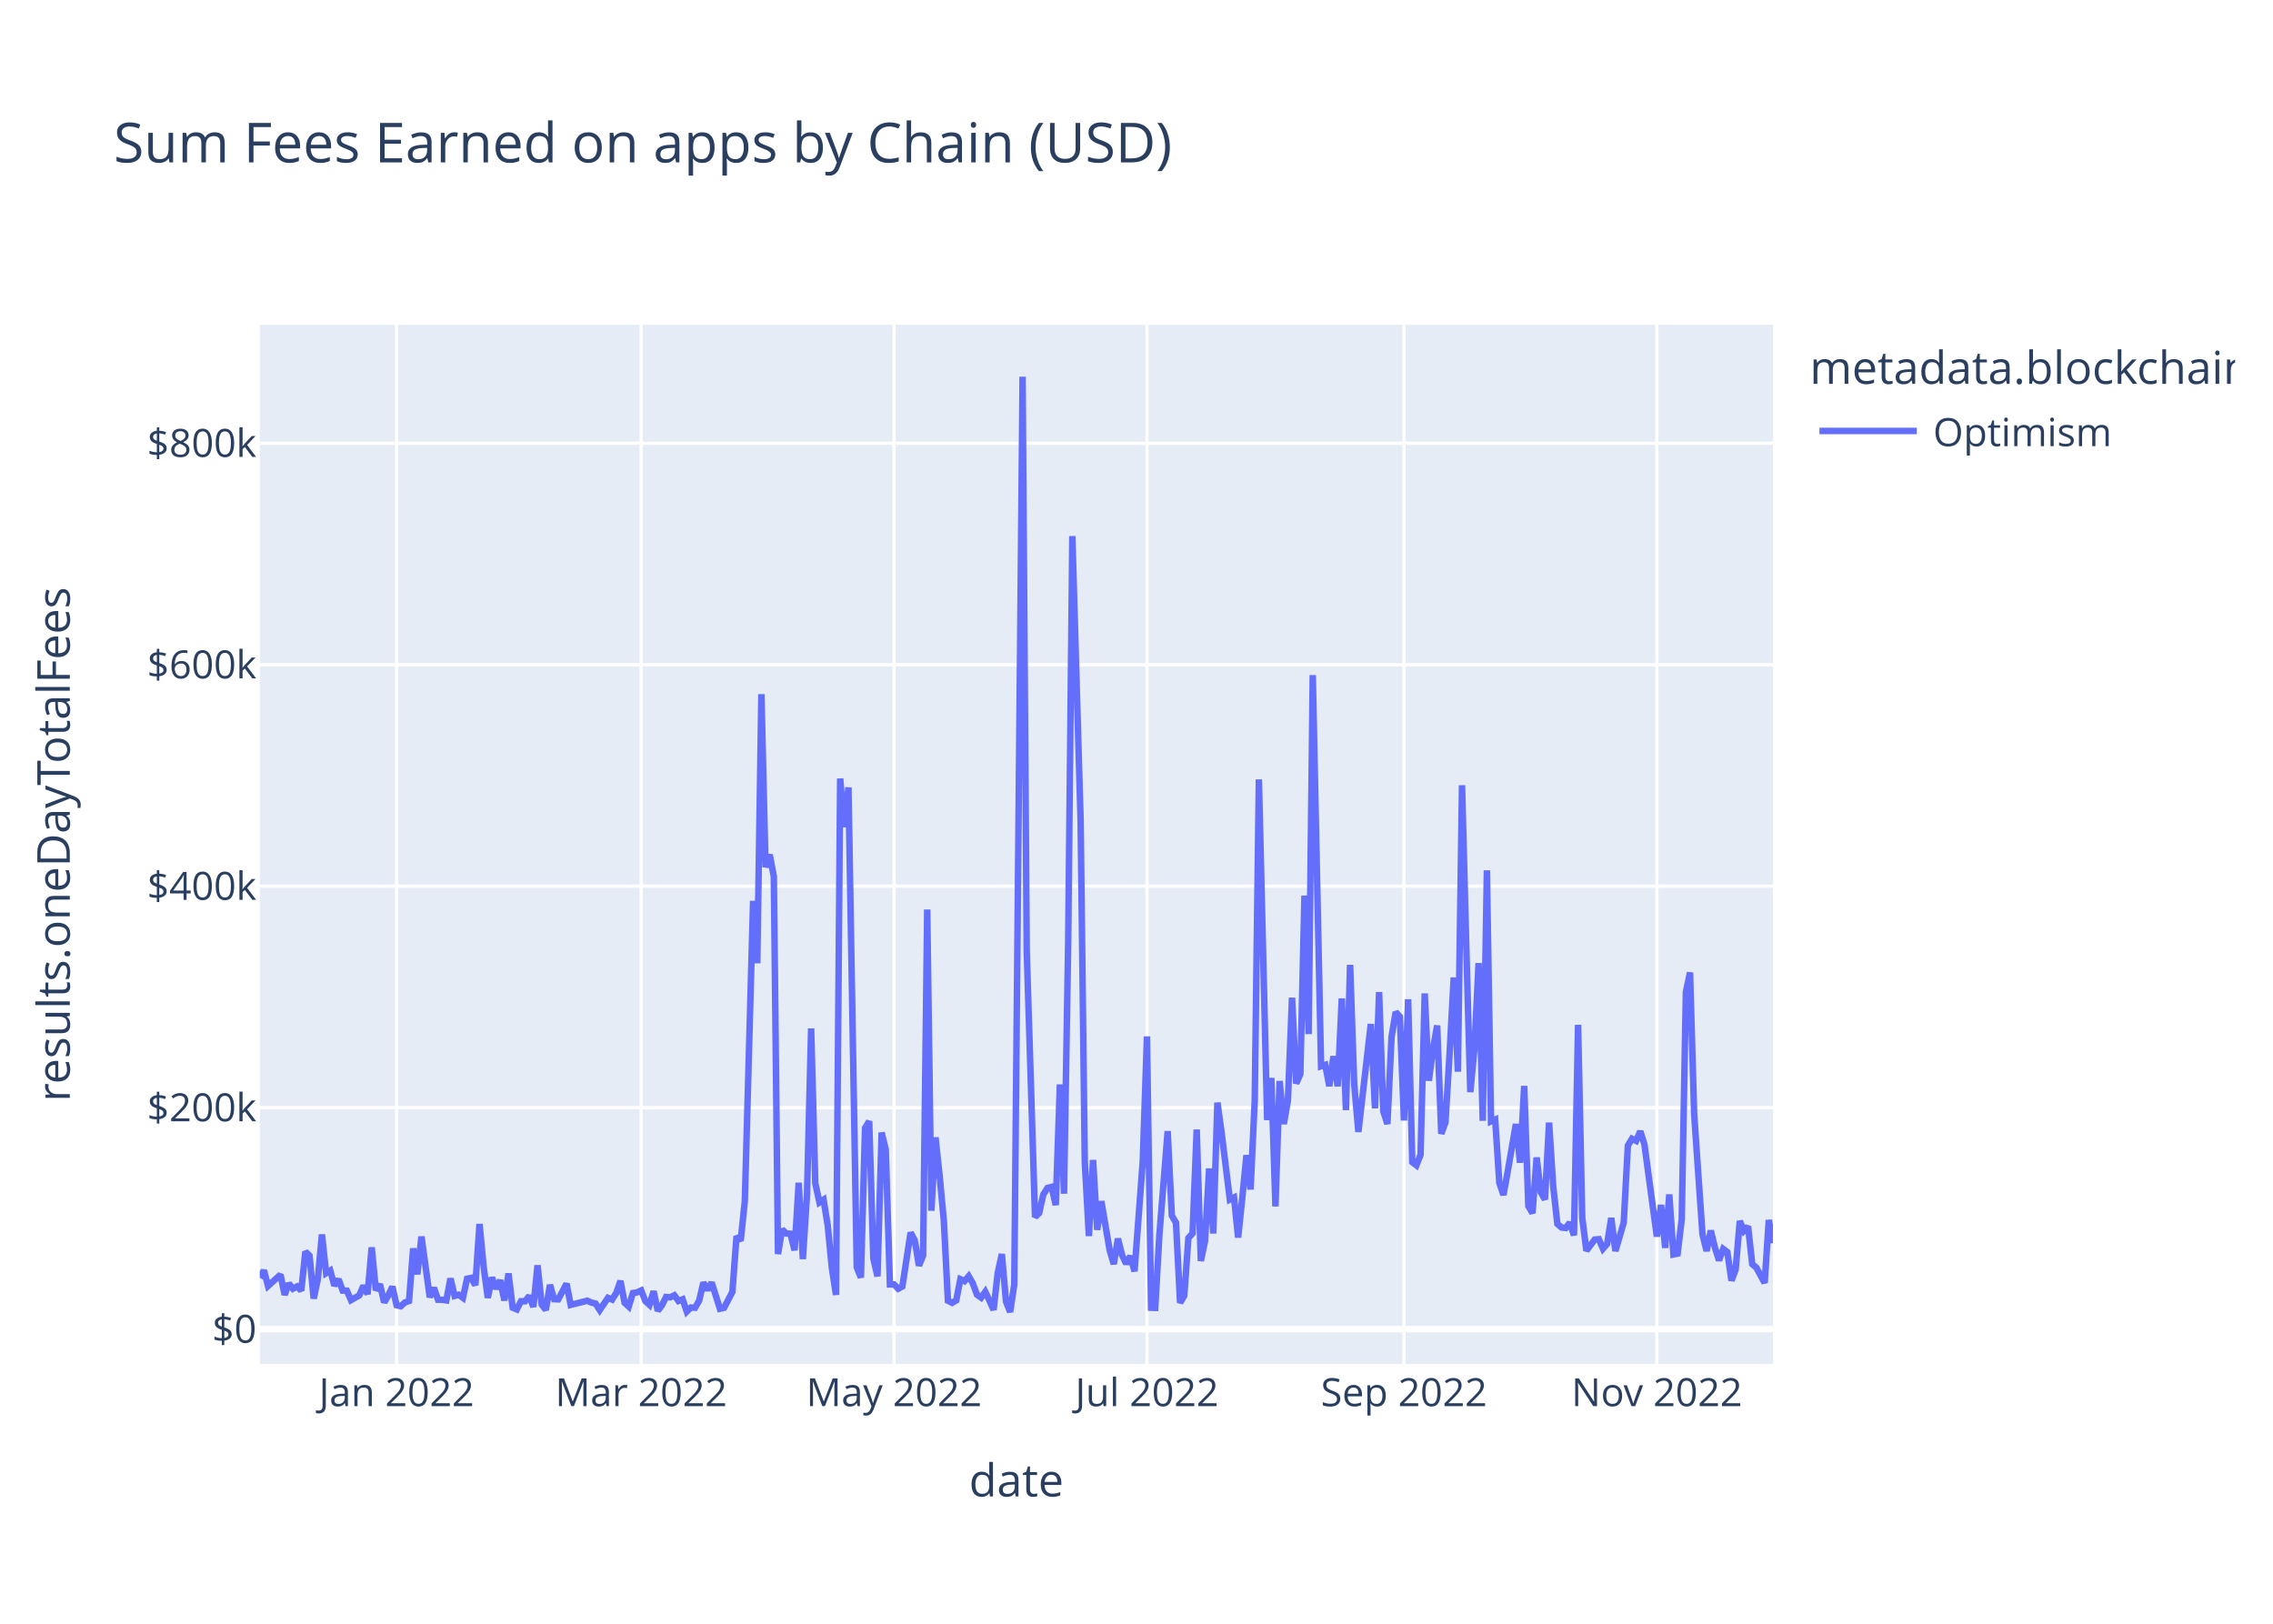
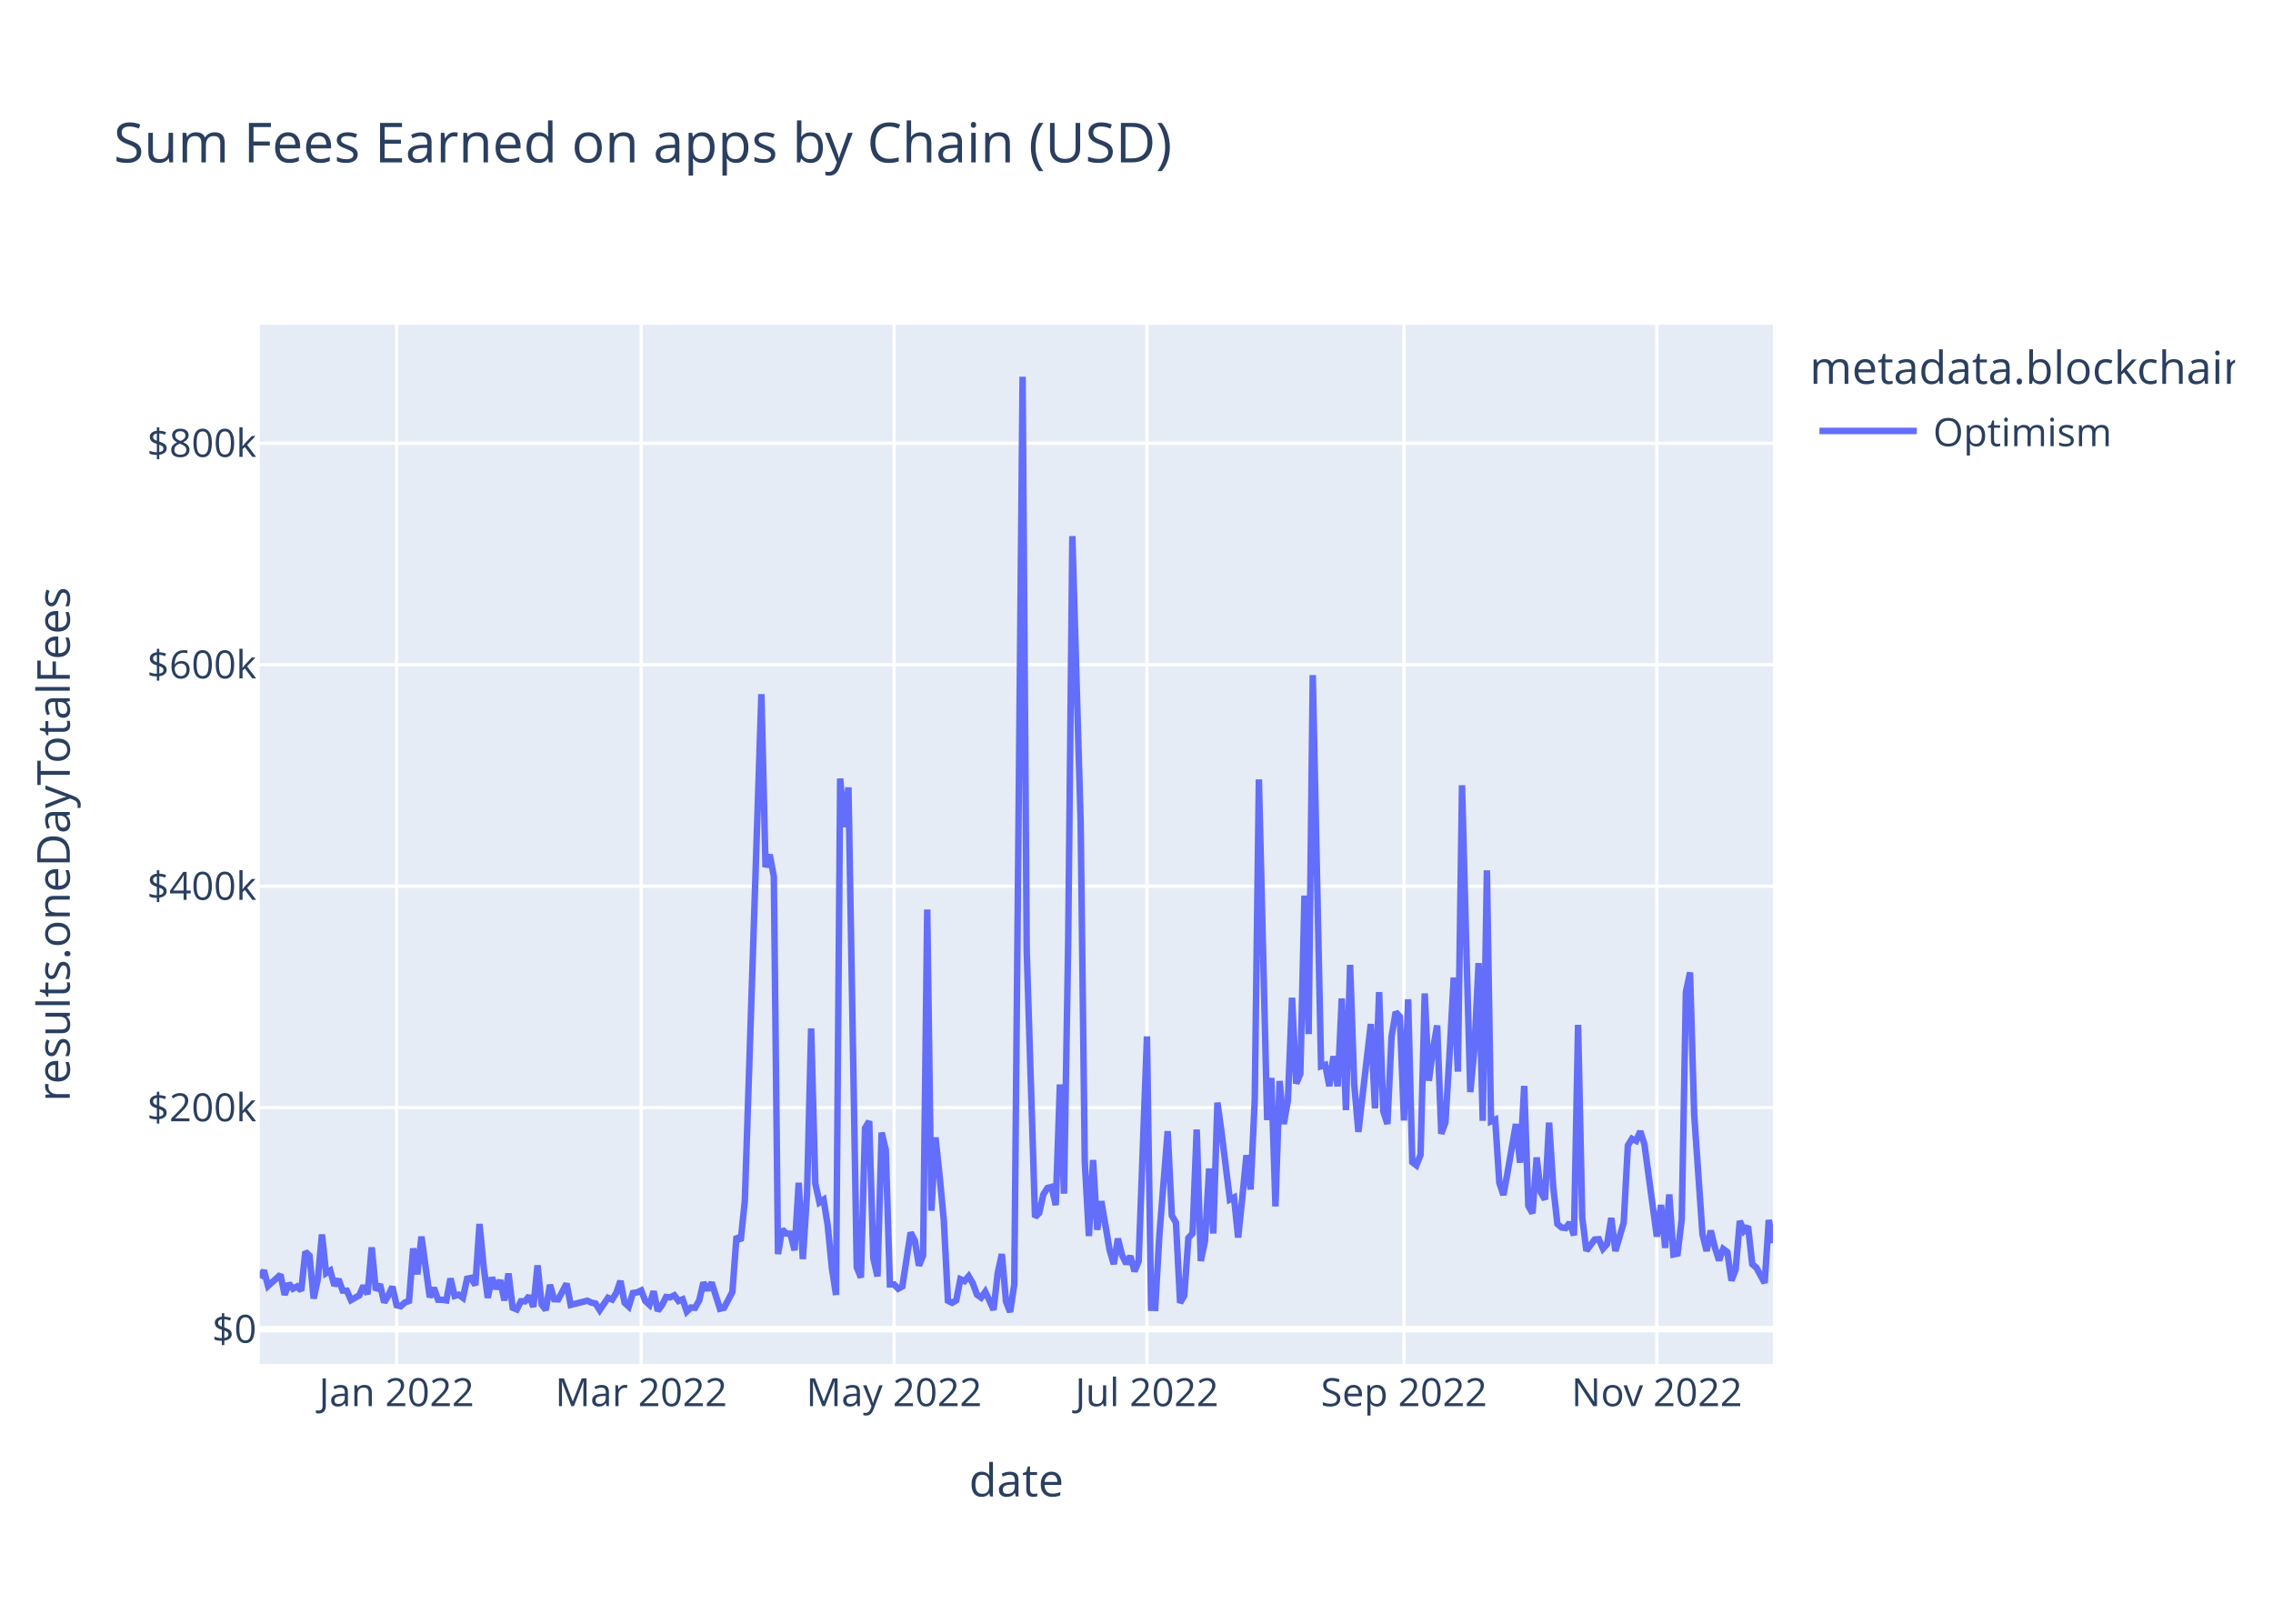
<svg xmlns="http://www.w3.org/2000/svg" class="main-svg" width="700" height="500" style="" viewBox="0 0 700 500">
  <rect x="0" y="0" width="700" height="500" style="fill: rgb(255, 255, 255); fill-opacity: 1;" />
-   <defs id="defs-d048f5">
+   <defs id="defs-7a45fd">
    <g class="clips">
-       <clipPath id="clipd048f5xyplot" class="plotclip">
+       <clipPath id="clip7a45fdxyplot" class="plotclip">
        <rect width="466" height="320" />
      </clipPath>
-       <clipPath class="axesclip" id="clipd048f5x">
+       <clipPath class="axesclip" id="clip7a45fdx">
        <rect x="80" y="0" width="466" height="500" />
      </clipPath>
-       <clipPath class="axesclip" id="clipd048f5y">
+       <clipPath class="axesclip" id="clip7a45fdy">
        <rect x="0" y="100" width="700" height="320" />
      </clipPath>
-       <clipPath class="axesclip" id="clipd048f5xy">
+       <clipPath class="axesclip" id="clip7a45fdxy">
        <rect x="80" y="100" width="466" height="320" />
      </clipPath>
    </g>
    <g class="gradients" />
    <g class="patterns" />
  </defs>
  <g class="bglayer">
    <rect class="bg" x="80" y="100" width="466" height="320" style="fill: rgb(229, 236, 246); fill-opacity: 1; stroke-width: 0;" />
  </g>
  <g class="layer-below">
    <g class="imagelayer" />
    <g class="shapelayer" />
  </g>
  <g class="cartesianlayer">
    <g class="subplot xy">
      <g class="layer-subplot">
        <g class="shapelayer" />
        <g class="imagelayer" />
      </g>
      <g class="minor-gridlayer">
        <g class="x" />
        <g class="y" />
      </g>
      <g class="gridlayer">
        <g class="x">
          <path class="xgrid crisp" transform="translate(122.13,0)" d="M0,100v320" style="stroke: rgb(255, 255, 255); stroke-opacity: 1; stroke-width: 1px;" />
          <path class="xgrid crisp" transform="translate(197.46,0)" d="M0,100v320" style="stroke: rgb(255, 255, 255); stroke-opacity: 1; stroke-width: 1px;" />
          <path class="xgrid crisp" transform="translate(275.34,0)" d="M0,100v320" style="stroke: rgb(255, 255, 255); stroke-opacity: 1; stroke-width: 1px;" />
          <path class="xgrid crisp" transform="translate(353.22,0)" d="M0,100v320" style="stroke: rgb(255, 255, 255); stroke-opacity: 1; stroke-width: 1px;" />
          <path class="xgrid crisp" transform="translate(432.37,0)" d="M0,100v320" style="stroke: rgb(255, 255, 255); stroke-opacity: 1; stroke-width: 1px;" />
          <path class="xgrid crisp" transform="translate(510.25,0)" d="M0,100v320" style="stroke: rgb(255, 255, 255); stroke-opacity: 1; stroke-width: 1px;" />
        </g>
        <g class="y">
          <path class="ygrid crisp" transform="translate(0,341.08)" d="M80,0h466" style="stroke: rgb(255, 255, 255); stroke-opacity: 1; stroke-width: 1px;" />
          <path class="ygrid crisp" transform="translate(0,272.88)" d="M80,0h466" style="stroke: rgb(255, 255, 255); stroke-opacity: 1; stroke-width: 1px;" />
          <path class="ygrid crisp" transform="translate(0,204.69)" d="M80,0h466" style="stroke: rgb(255, 255, 255); stroke-opacity: 1; stroke-width: 1px;" />
          <path class="ygrid crisp" transform="translate(0,136.49)" d="M80,0h466" style="stroke: rgb(255, 255, 255); stroke-opacity: 1; stroke-width: 1px;" />
        </g>
      </g>
      <g class="zerolinelayer">
        <path class="yzl zl crisp" transform="translate(0,409.28)" d="M80,0h466" style="stroke: rgb(255, 255, 255); stroke-opacity: 1; stroke-width: 2px;" />
      </g>
      <path class="xlines-below" />
      <path class="ylines-below" />
      <g class="overlines-below" />
      <g class="xaxislayer-below" />
      <g class="yaxislayer-below" />
      <g class="overaxes-below" />
-       <g class="plot" transform="translate(80,100)" clip-path="url(#clipd048f5xyplot)">
+       <g class="plot" transform="translate(80,100)" clip-path="url(#clip7a45fdxyplot)">
        <g class="scatterlayer mlayer">
-           <g class="trace scatter traceb56cf8" style="stroke-miterlimit: 2; opacity: 1;">
+           <g class="trace scatter trace5ef660" style="stroke-miterlimit: 2; opacity: 1;">
            <g class="fills" />
            <g class="errorbars" />
            <g class="lines">
-               <path class="js-line" d="M0,293.49L1.28,291.19L2.55,295.99L6.38,292.51L7.66,298.72L8.94,295.22L10.21,296.83L11.49,296.14L12.77,297.42L14.04,285.43L15.32,286.66L16.6,299.87L17.87,293.92L19.15,280.14L20.43,292.04L21.7,291.25L22.98,295.86L24.26,293.93L25.53,297.41L26.81,297.44L28.09,300.34L30.64,298.89L31.92,295.92L33.19,298.52L34.47,284.11L35.75,297.31L37.02,295.47L38.3,301.05L39.58,298.94L40.85,296.2L42.13,301.91L43.41,302.23L44.68,301.08L45.96,300.61L47.24,284.42L48.52,292.4L49.79,280.78L52.35,299.45L53.62,296.58L54.9,300.22L56.18,300.24L57.45,300.43L58.73,293.69L60.01,299.05L61.28,298.69L62.56,299.63L63.84,293.76L65.11,293.51L66.39,295.75L67.67,276.9L68.94,290.07L70.22,299.64L71.5,293.38L72.77,296.84L74.05,294.23L75.33,300.45L76.6,292.14L77.88,302.68L79.16,303.21L80.43,300.7L81.71,300.7L82.99,299.05L84.26,302.43L85.54,289.63L86.82,301.72L88.09,303.37L89.37,295.64L90.65,300.06L91.92,300.11L94.48,295.28L95.75,301.82L100.86,300.53L102.14,301.12L103.41,301.4L104.69,303.42L107.24,299.64L108.52,300.17L109.8,298.11L111.07,294.43L112.35,301.16L113.63,302.33L114.9,298.17L116.18,297.97L117.46,297.38L118.73,300.62L120.01,301.79L121.29,297.62L122.56,303.63L123.84,301.96L125.12,299.38L126.39,299.49L127.67,298.87L128.95,300.61L130.22,300.1L131.5,303.87L132.78,302.62L134.05,302.69L135.33,300.47L136.61,294.93L137.88,297.22L139.16,294.94L141.72,303.01L142.99,302.7L145.55,297.82L146.82,280.69L148.1,282.05L149.38,269.8L151.93,177.42L153.21,196.61L154.48,113.76L155.76,167.03L157.04,163.17L158.31,169.92L159.59,286.16L160.87,278.6L162.14,279.82L163.42,279.91L164.7,285L165.97,264.21L167.25,287.71L168.53,267.8L169.8,216.69L171.08,264.42L172.36,270.26L173.63,269.42L174.91,277.4L176.19,290.48L177.46,298.74L178.74,139.73L180.02,154.68L181.29,142.47L183.85,290.23L185.12,293.39L186.4,247.38L187.68,245.26L188.95,287.48L190.23,293.03L191.51,248.76L192.78,254.05L194.06,295.52L195.34,295.51L196.61,296.83L197.89,296.14L200.44,279.54L201.72,281.96L203,289.72L204.27,286.64L205.55,180.07L206.83,272.82L208.1,250.24L209.38,262.2L210.66,275.83L211.93,300.53L213.21,301.18L214.49,300.42L215.76,293.91L217.04,294.5L218.32,292.99L219.59,295.18L220.87,298.67L222.15,299.58L223.42,297.78L224.7,300.46L225.98,303.35L227.25,292.06L228.53,286.17L229.81,300.76L231.08,304L232.36,295.52L234.92,16L236.19,192.62L238.75,274.77L240.02,273.54L241.3,267.84L242.58,265.81L243.85,265.48L245.13,271.09L246.41,233.95L247.68,267.57L248.96,190.2L250.24,65.08L252.79,152.69L254.07,257.76L255.34,280.62L256.62,257.2L257.9,278.7L259.17,269.9L261.73,284.96L263,289.26L264.28,281.42L265.56,286.51L266.83,289.15L268.11,286.79L269.39,291.48L271.94,257.38L273.22,219.15L274.49,302.7L275.77,302.74L277.05,280.24L279.6,248.32L280.88,274.32L282.15,276.5L283.43,301.18L284.71,298.99L285.98,281.21L287.26,279.8L288.54,247.82L289.81,288.29L291.09,282.2L292.37,259.82L293.64,279.82L294.92,239.53L296.2,248.76L298.75,269.37L300.03,268.74L301.3,281.07L302.58,268.81L303.86,255.72L305.13,266.27L306.41,238.8L307.69,140.01L310.24,244.9L311.52,231.94L312.79,271.5L314.07,232.88L315.35,246.13L316.62,238.9L317.9,207.22L319.18,233.64L320.45,230.74L321.73,175.78L323.01,218.42L324.28,107.89L326.84,228.32L328.12,227.91L329.39,234.44L330.67,225.25L331.95,234.51L333.22,207.46L334.5,241.83L335.78,197.11L337.05,233.89L338.33,248.55L342.16,215.33L343.44,241.31L344.71,205.5L345.99,242.17L347.27,246.1L348.54,219.33L349.82,211.64L351.1,213.07L352.37,245.04L353.65,207.71L354.93,257.87L356.2,258.84L357.48,255.56L358.76,205.91L360.03,232.79L361.31,223.07L362.59,215.77L363.86,249.11L365.14,245.66L366.42,224.45L367.69,201.01L368.97,229.99L370.25,141.8L371.52,189.8L372.8,236.29L374.08,222.74L375.35,196.57L376.63,245.13L377.91,168.01L379.18,245.31L380.46,244.75L381.74,264.24L383.01,267.97L384.29,260.91L386.84,246.13L388.12,258.03L389.4,234.39L390.67,271.37L391.95,273.59L393.23,256.42L394.5,267.13L395.78,269.37L397.06,245.69L398.33,265.32L399.61,276.89L400.89,277.98L402.16,278.15L403.44,276.5L404.72,280.4L405.99,215.59L407.27,274.94L408.55,285.13L411.1,281.7L412.38,281.59L413.65,284.51L414.93,283.06L416.21,275.05L417.48,285.23L420.04,276.5L421.32,252.77L422.59,250.66L423.87,251.3L425.15,248.35L426.42,252.38L430.25,280.78L431.53,271.04L432.81,284.26L434.08,267.81L435.36,286.29L436.64,286.02L437.91,275.5L439.19,205.49L440.47,199.45L441.74,243.14L444.3,280.12L445.57,285.22L446.85,278.94L448.13,284.16L449.4,288.12L450.68,284.6L451.96,285.56L453.23,294.33L454.51,290.96L455.79,275.99L457.06,279.01L458.34,277.65L459.62,289.27L460.89,290.34L463.45,295.06L464.72,275.68L466,282.77" style="vector-effect: non-scaling-stroke; fill: none; stroke: rgb(99, 110, 250); stroke-opacity: 1; stroke-width: 2px; opacity: 1;" />
+               <path class="js-line" d="M0,293.49L1.28,291.19L2.55,295.99L6.38,292.51L7.66,298.72L8.94,295.22L10.21,296.83L11.49,296.14L12.77,297.42L14.04,285.43L15.32,286.66L16.6,299.87L17.87,293.92L19.15,280.14L20.43,292.04L21.7,291.25L22.98,295.86L24.26,293.93L25.53,297.41L26.81,297.44L28.09,300.34L30.64,298.89L31.92,295.92L33.19,298.52L34.47,284.11L35.75,297.31L37.02,295.47L38.3,301.05L39.58,298.94L40.85,296.2L42.13,301.91L43.41,302.23L44.68,301.08L45.96,300.61L47.24,284.42L48.52,292.4L49.79,280.78L52.35,299.45L53.62,296.58L54.9,300.22L56.18,300.24L57.45,300.43L58.73,293.69L60.01,299.05L61.28,298.69L62.56,299.63L63.84,293.76L65.11,293.51L66.39,295.75L67.67,276.9L68.94,290.07L70.22,299.64L71.5,293.38L72.77,296.84L74.05,294.23L75.33,300.45L76.6,292.14L77.88,302.68L79.16,303.21L80.43,300.7L81.71,300.7L82.99,299.05L84.26,302.43L85.54,289.63L86.82,301.72L88.09,303.37L89.37,295.64L90.65,300.06L91.92,300.11L94.48,295.28L95.75,301.82L100.86,300.53L102.14,301.12L103.41,301.4L104.69,303.42L107.24,299.64L108.52,300.17L109.8,298.11L111.07,294.43L112.35,301.16L113.63,302.33L114.9,298.17L116.18,297.97L117.46,297.38L118.73,300.62L120.01,301.79L121.29,297.62L122.56,303.63L123.84,301.96L125.12,299.38L126.39,299.49L127.67,298.87L128.95,300.61L130.22,300.1L131.5,303.87L132.78,302.62L134.05,302.69L135.33,300.47L136.61,294.93L137.88,297.22L139.16,294.94L141.72,303.01L142.99,302.7L145.55,297.82L146.82,280.69L148.1,282.05L149.38,269.8L154.48,113.76L155.76,167.03L157.04,163.17L158.31,169.92L159.59,286.16L160.87,278.6L162.14,279.82L163.42,279.91L164.7,285L165.97,264.21L167.25,287.71L168.53,267.8L169.8,216.69L171.08,264.42L172.36,270.26L173.63,269.42L174.91,277.4L176.19,290.48L177.46,298.74L178.74,139.73L180.02,154.68L181.29,142.47L183.85,290.23L185.12,293.39L186.4,247.38L187.68,245.26L188.95,287.48L190.23,293.03L191.51,248.76L192.78,254.05L194.06,295.52L195.34,295.51L196.61,296.83L197.89,296.14L200.44,279.54L201.72,281.96L203,289.72L204.27,286.64L205.55,180.07L206.83,272.82L208.1,250.24L209.38,262.2L210.66,275.83L211.93,300.53L213.21,301.18L214.49,300.42L215.76,293.91L217.04,294.5L218.32,292.99L219.59,295.18L220.87,298.67L222.15,299.58L223.42,297.78L224.7,300.46L225.98,303.35L227.25,292.06L228.53,286.17L229.81,300.76L231.08,304L232.36,295.52L234.92,16L236.19,192.62L238.75,274.77L240.02,273.54L241.3,267.84L242.58,265.81L243.85,265.48L245.13,271.09L246.41,233.95L247.68,267.57L248.96,190.2L250.24,65.08L252.79,152.69L254.07,257.76L255.34,280.62L256.62,257.2L257.9,278.7L259.17,269.9L261.73,284.96L263,289.26L264.28,281.42L265.56,286.51L266.83,289.15L268.11,286.79L269.39,291.48L270.66,288.38L273.22,219.15L274.49,302.7L275.77,302.74L277.05,280.24L279.6,248.32L280.88,274.32L282.15,276.5L283.43,301.18L284.71,298.99L285.98,281.21L287.26,279.8L288.54,247.82L289.81,288.29L291.09,282.2L292.37,259.82L293.64,279.82L294.92,239.53L296.2,248.76L298.75,269.37L300.03,268.74L301.3,281.07L302.58,268.81L303.86,255.72L305.13,266.27L306.41,238.8L307.69,140.01L310.24,244.9L311.52,231.94L312.79,271.5L314.07,232.88L315.35,246.13L316.62,238.9L317.9,207.22L319.18,233.64L320.45,230.74L321.73,175.78L323.01,218.42L324.28,107.89L326.84,228.32L328.12,227.91L329.39,234.44L330.67,225.25L331.95,234.51L333.22,207.46L334.5,241.83L335.78,197.11L337.05,233.89L338.33,248.55L342.16,215.33L343.44,241.31L344.71,205.5L345.99,242.17L347.27,246.1L348.54,219.33L349.82,211.64L351.1,213.07L352.37,245.04L353.65,207.71L354.93,257.87L356.2,258.84L357.48,255.56L358.76,205.91L360.03,232.79L361.31,223.07L362.59,215.77L363.86,249.11L365.14,245.66L366.42,224.45L367.69,201.01L368.97,229.99L370.25,141.8L371.52,189.8L372.8,236.29L374.08,222.74L375.35,196.57L376.63,245.13L377.91,168.01L379.18,245.31L380.46,244.75L381.74,264.24L383.01,267.97L384.29,260.91L386.84,246.13L388.12,258.03L389.4,234.39L390.67,271.37L391.95,273.59L393.23,256.42L394.5,267.13L395.78,269.37L397.06,245.69L398.33,265.32L399.61,276.89L400.89,277.98L402.16,278.15L403.44,276.5L404.72,280.4L405.99,215.59L407.27,274.94L408.55,285.13L411.1,281.7L412.38,281.59L413.65,284.51L414.93,283.06L416.21,275.05L417.48,285.23L420.04,276.5L421.32,252.77L422.59,250.66L423.87,251.3L425.15,248.35L426.42,252.38L430.25,280.78L431.53,271.04L432.81,284.26L434.08,267.81L435.36,286.29L436.64,286.02L437.91,275.5L439.19,205.49L440.47,199.45L441.74,243.14L444.3,280.12L445.57,285.22L446.85,278.94L448.13,284.16L449.4,288.12L450.68,284.6L451.96,285.56L453.23,294.33L454.51,290.96L455.79,275.99L457.06,279.01L458.34,277.65L459.62,289.27L460.89,290.34L463.45,295.06L464.72,275.68L466,282.77" style="vector-effect: non-scaling-stroke; fill: none; stroke: rgb(99, 110, 250); stroke-opacity: 1; stroke-width: 2px; opacity: 1;" />
            </g>
            <g class="points" />
            <g class="text" />
          </g>
        </g>
      </g>
      <g class="overplot" />
      <path class="xlines-above crisp" d="M0,0" style="fill: none;" />
      <path class="ylines-above crisp" d="M0,0" style="fill: none;" />
      <g class="overlines-above" />
      <g class="xaxislayer-above">
        <g class="xtick">
          <text text-anchor="middle" x="0" y="433" transform="translate(122.13,0)" style="font-family: 'Open Sans', verdana, arial, sans-serif; font-size: 12px; fill: rgb(42, 63, 95); fill-opacity: 1; white-space: pre; opacity: 1;">Jan 2022</text>
        </g>
        <g class="xtick">
          <text text-anchor="middle" x="0" y="433" style="font-family: 'Open Sans', verdana, arial, sans-serif; font-size: 12px; fill: rgb(42, 63, 95); fill-opacity: 1; white-space: pre; opacity: 1;" transform="translate(197.46,0)">Mar 2022</text>
        </g>
        <g class="xtick">
          <text text-anchor="middle" x="0" y="433" style="font-family: 'Open Sans', verdana, arial, sans-serif; font-size: 12px; fill: rgb(42, 63, 95); fill-opacity: 1; white-space: pre; opacity: 1;" transform="translate(275.34,0)">May 2022</text>
        </g>
        <g class="xtick">
          <text text-anchor="middle" x="0" y="433" style="font-family: 'Open Sans', verdana, arial, sans-serif; font-size: 12px; fill: rgb(42, 63, 95); fill-opacity: 1; white-space: pre; opacity: 1;" transform="translate(353.22,0)">Jul 2022</text>
        </g>
        <g class="xtick">
          <text text-anchor="middle" x="0" y="433" style="font-family: 'Open Sans', verdana, arial, sans-serif; font-size: 12px; fill: rgb(42, 63, 95); fill-opacity: 1; white-space: pre; opacity: 1;" transform="translate(432.37,0)">Sep 2022</text>
        </g>
        <g class="xtick">
          <text text-anchor="middle" x="0" y="433" style="font-family: 'Open Sans', verdana, arial, sans-serif; font-size: 12px; fill: rgb(42, 63, 95); fill-opacity: 1; white-space: pre; opacity: 1;" transform="translate(510.25,0)">Nov 2022</text>
        </g>
      </g>
      <g class="yaxislayer-above">
        <g class="ytick">
          <text text-anchor="end" x="79" y="4.2" transform="translate(0,409.28)" style="font-family: 'Open Sans', verdana, arial, sans-serif; font-size: 12px; fill: rgb(42, 63, 95); fill-opacity: 1; white-space: pre; opacity: 1;">$0</text>
        </g>
        <g class="ytick">
          <text text-anchor="end" x="79" y="4.2" style="font-family: 'Open Sans', verdana, arial, sans-serif; font-size: 12px; fill: rgb(42, 63, 95); fill-opacity: 1; white-space: pre; opacity: 1;" transform="translate(0,341.08)">$200k</text>
        </g>
        <g class="ytick">
          <text text-anchor="end" x="79" y="4.2" style="font-family: 'Open Sans', verdana, arial, sans-serif; font-size: 12px; fill: rgb(42, 63, 95); fill-opacity: 1; white-space: pre; opacity: 1;" transform="translate(0,272.88)">$400k</text>
        </g>
        <g class="ytick">
          <text text-anchor="end" x="79" y="4.2" style="font-family: 'Open Sans', verdana, arial, sans-serif; font-size: 12px; fill: rgb(42, 63, 95); fill-opacity: 1; white-space: pre; opacity: 1;" transform="translate(0,204.69)">$600k</text>
        </g>
        <g class="ytick">
          <text text-anchor="end" x="79" y="4.2" style="font-family: 'Open Sans', verdana, arial, sans-serif; font-size: 12px; fill: rgb(42, 63, 95); fill-opacity: 1; white-space: pre; opacity: 1;" transform="translate(0,136.49)">$800k</text>
        </g>
      </g>
      <g class="overaxes-above" />
    </g>
  </g>
  <g class="polarlayer" />
  <g class="smithlayer" />
  <g class="ternarylayer" />
  <g class="geolayer" />
  <g class="funnelarealayer" />
  <g class="pielayer" />
  <g class="iciclelayer" />
  <g class="treemaplayer" />
  <g class="sunburstlayer" />
  <g class="glimages" />
-   <defs id="topdefs-d048f5">
+   <defs id="topdefs-7a45fd">
    <g class="clips" />
-     <clipPath id="legendd048f5">
+     <clipPath id="legend7a45fd">
      <rect width="133" height="48" x="0" y="0" />
    </clipPath>
  </defs>
  <g class="layer-above">
    <g class="imagelayer" />
    <g class="shapelayer" />
  </g>
  <g class="infolayer">
    <g class="legend" pointer-events="all" transform="translate(555.32,100)">
      <rect class="bg" shape-rendering="crispEdges" style="stroke: rgb(68, 68, 68); stroke-opacity: 1; fill: rgb(255, 255, 255); fill-opacity: 1; stroke-width: 0px;" width="133" height="48" x="0" y="0" />
-       <g class="scrollbox" transform="" clip-path="url(#legendd048f5)">
+       <g class="scrollbox" transform="" clip-path="url(#legend7a45fd)">
        <text class="legendtitletext" text-anchor="start" x="2" y="18.2" style="font-family: 'Open Sans', verdana, arial, sans-serif; font-size: 14px; fill: rgb(42, 63, 95); fill-opacity: 1; white-space: pre;">metadata.blockchain</text>
        <g class="groups" transform="">
          <g class="traces" transform="translate(0,32.7)" style="opacity: 1;">
            <text class="legendtext" text-anchor="start" x="40" y="4.68" style="font-family: 'Open Sans', verdana, arial, sans-serif; font-size: 12px; fill: rgb(42, 63, 95); fill-opacity: 1; white-space: pre;">Optimism</text>
            <g class="layers" style="opacity: 1;">
              <g class="legendfill" />
              <g class="legendlines">
                <path class="js-line" d="M5,0h30" style="fill: none; stroke: rgb(99, 110, 250); stroke-opacity: 1; stroke-width: 2px;" />
              </g>
              <g class="legendsymbols">
                <g class="legendpoints" />
              </g>
            </g>
            <rect class="legendtoggle" x="0" y="-9.5" width="90.672" height="19" style="fill: rgb(0, 0, 0); fill-opacity: 0;" />
          </g>
        </g>
      </g>
      <rect class="scrollbar" rx="20" ry="3" width="0" height="0" style="fill: rgb(128, 139, 164); fill-opacity: 1;" x="0" y="0" />
    </g>
    <g class="g-gtitle">
      <text class="gtitle" x="35" y="50" text-anchor="start" dy="0em" style="font-family: 'Open Sans', verdana, arial, sans-serif; font-size: 17px; fill: rgb(42, 63, 95); opacity: 1; font-weight: normal; white-space: pre;">Sum Fees Earned on apps by Chain (USD)</text>
    </g>
    <g class="g-xtitle">
      <text class="xtitle" x="313" y="460.8" text-anchor="middle" style="font-family: 'Open Sans', verdana, arial, sans-serif; font-size: 14px; fill: rgb(42, 63, 95); opacity: 1; font-weight: normal; white-space: pre;">date</text>
    </g>
    <g class="g-ytitle">
      <text class="ytitle" transform="rotate(-90,21.49688,260)" x="21.497" y="260" text-anchor="middle" style="font-family: 'Open Sans', verdana, arial, sans-serif; font-size: 14px; fill: rgb(42, 63, 95); opacity: 1; font-weight: normal; white-space: pre;">results.oneDayTotalFees</text>
    </g>
  </g>
</svg>
